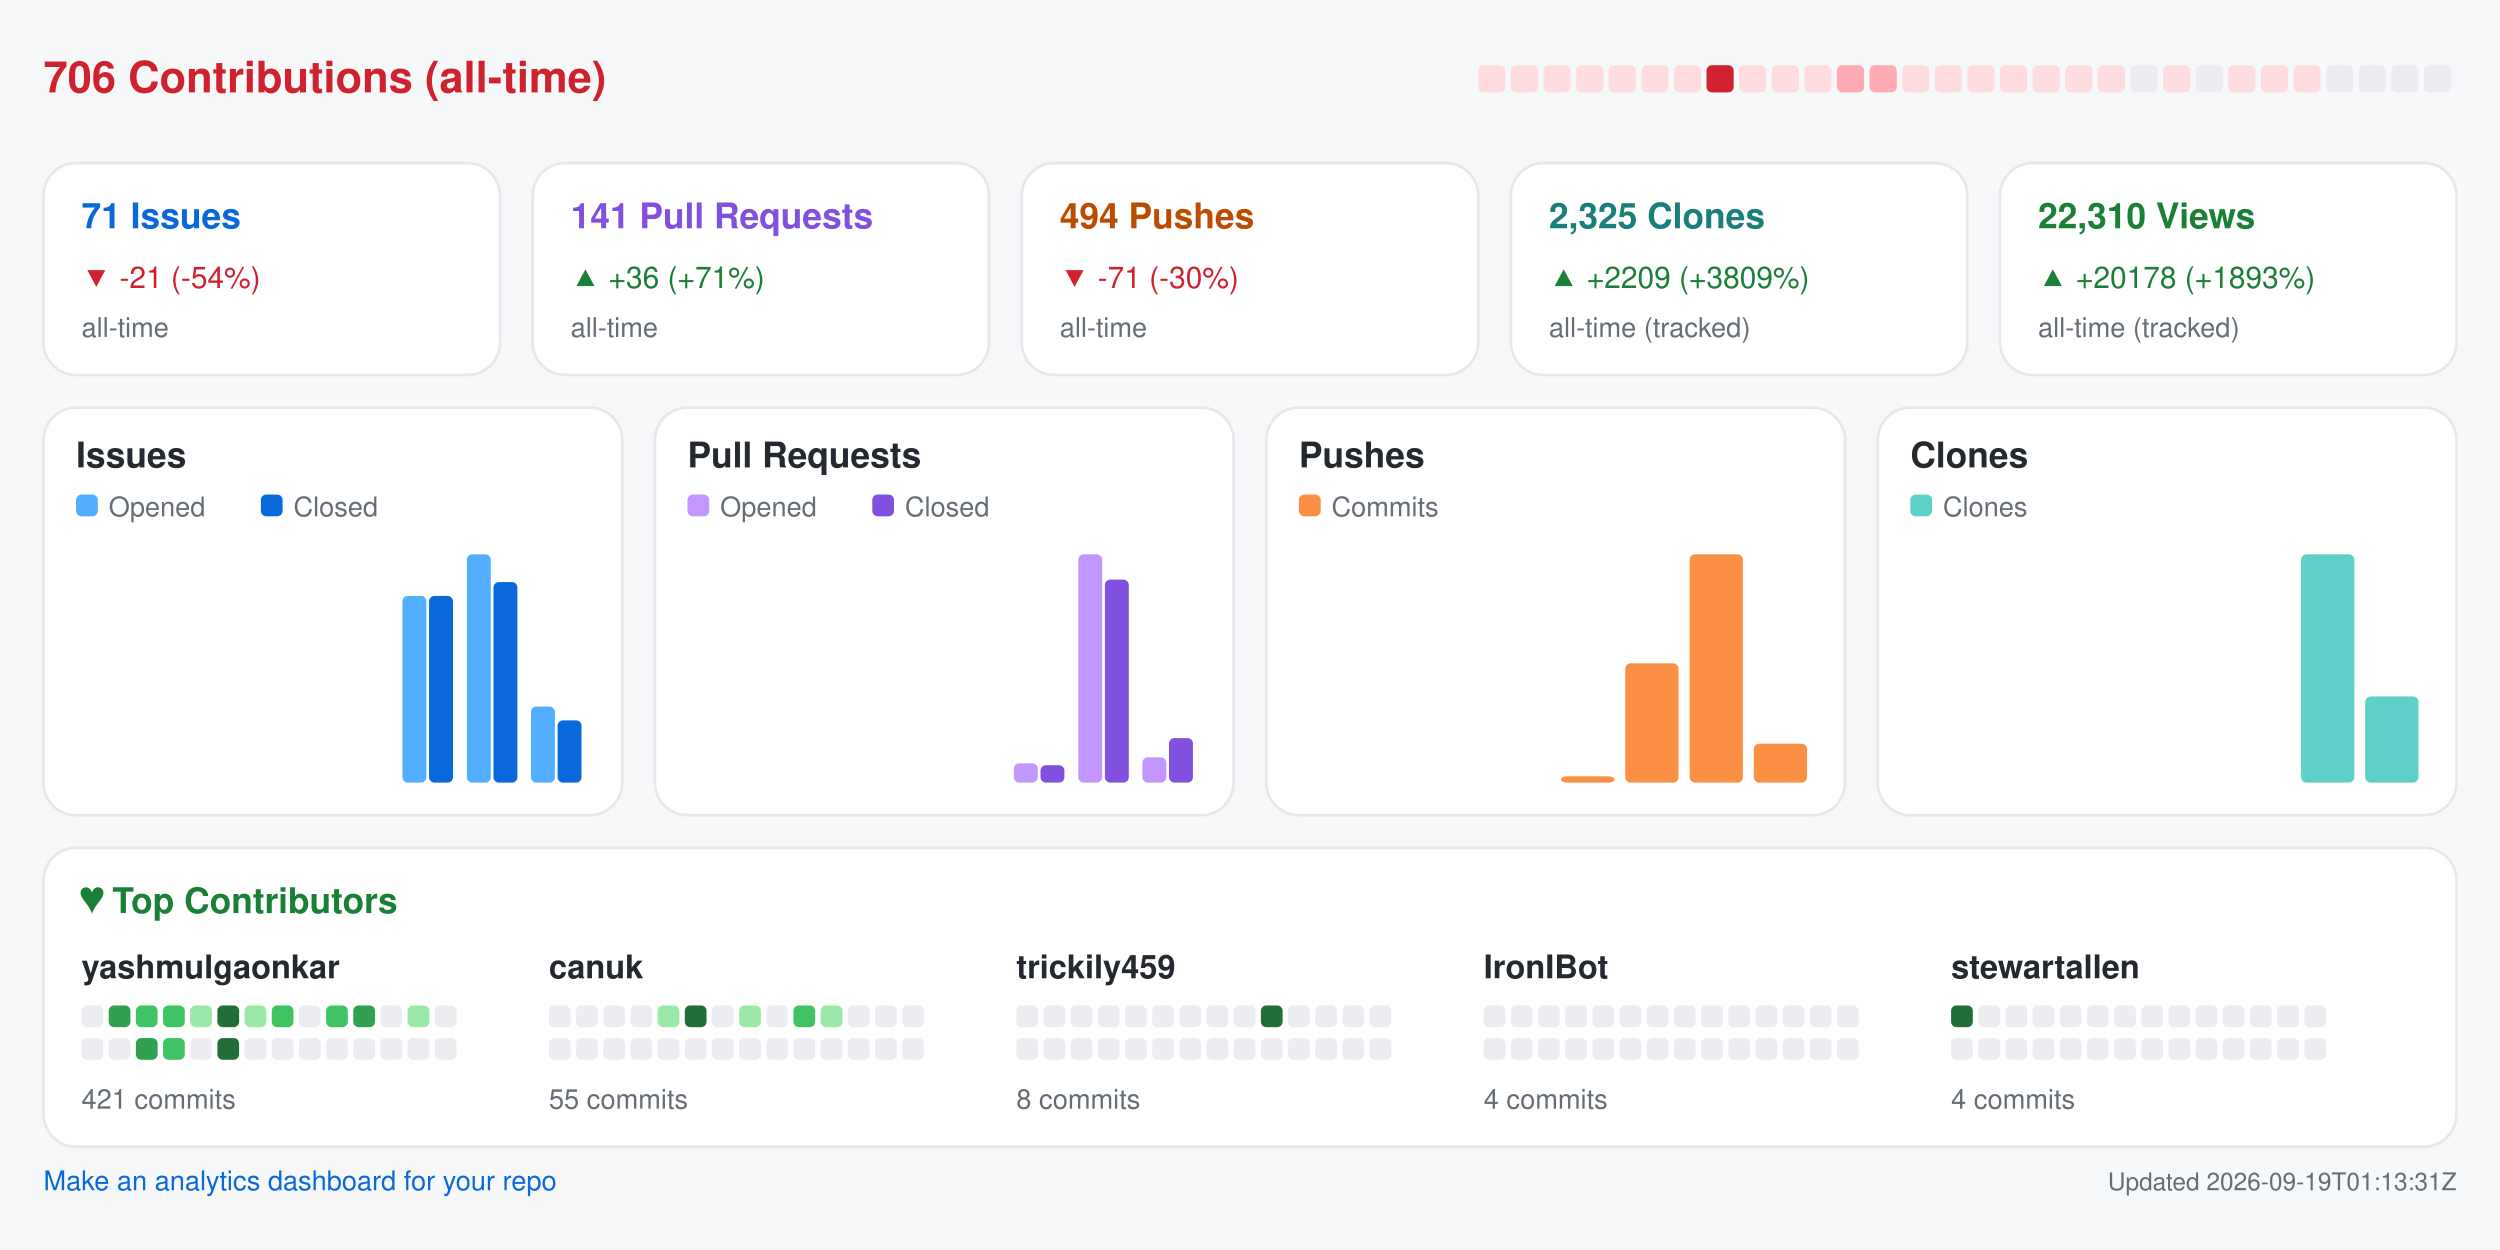
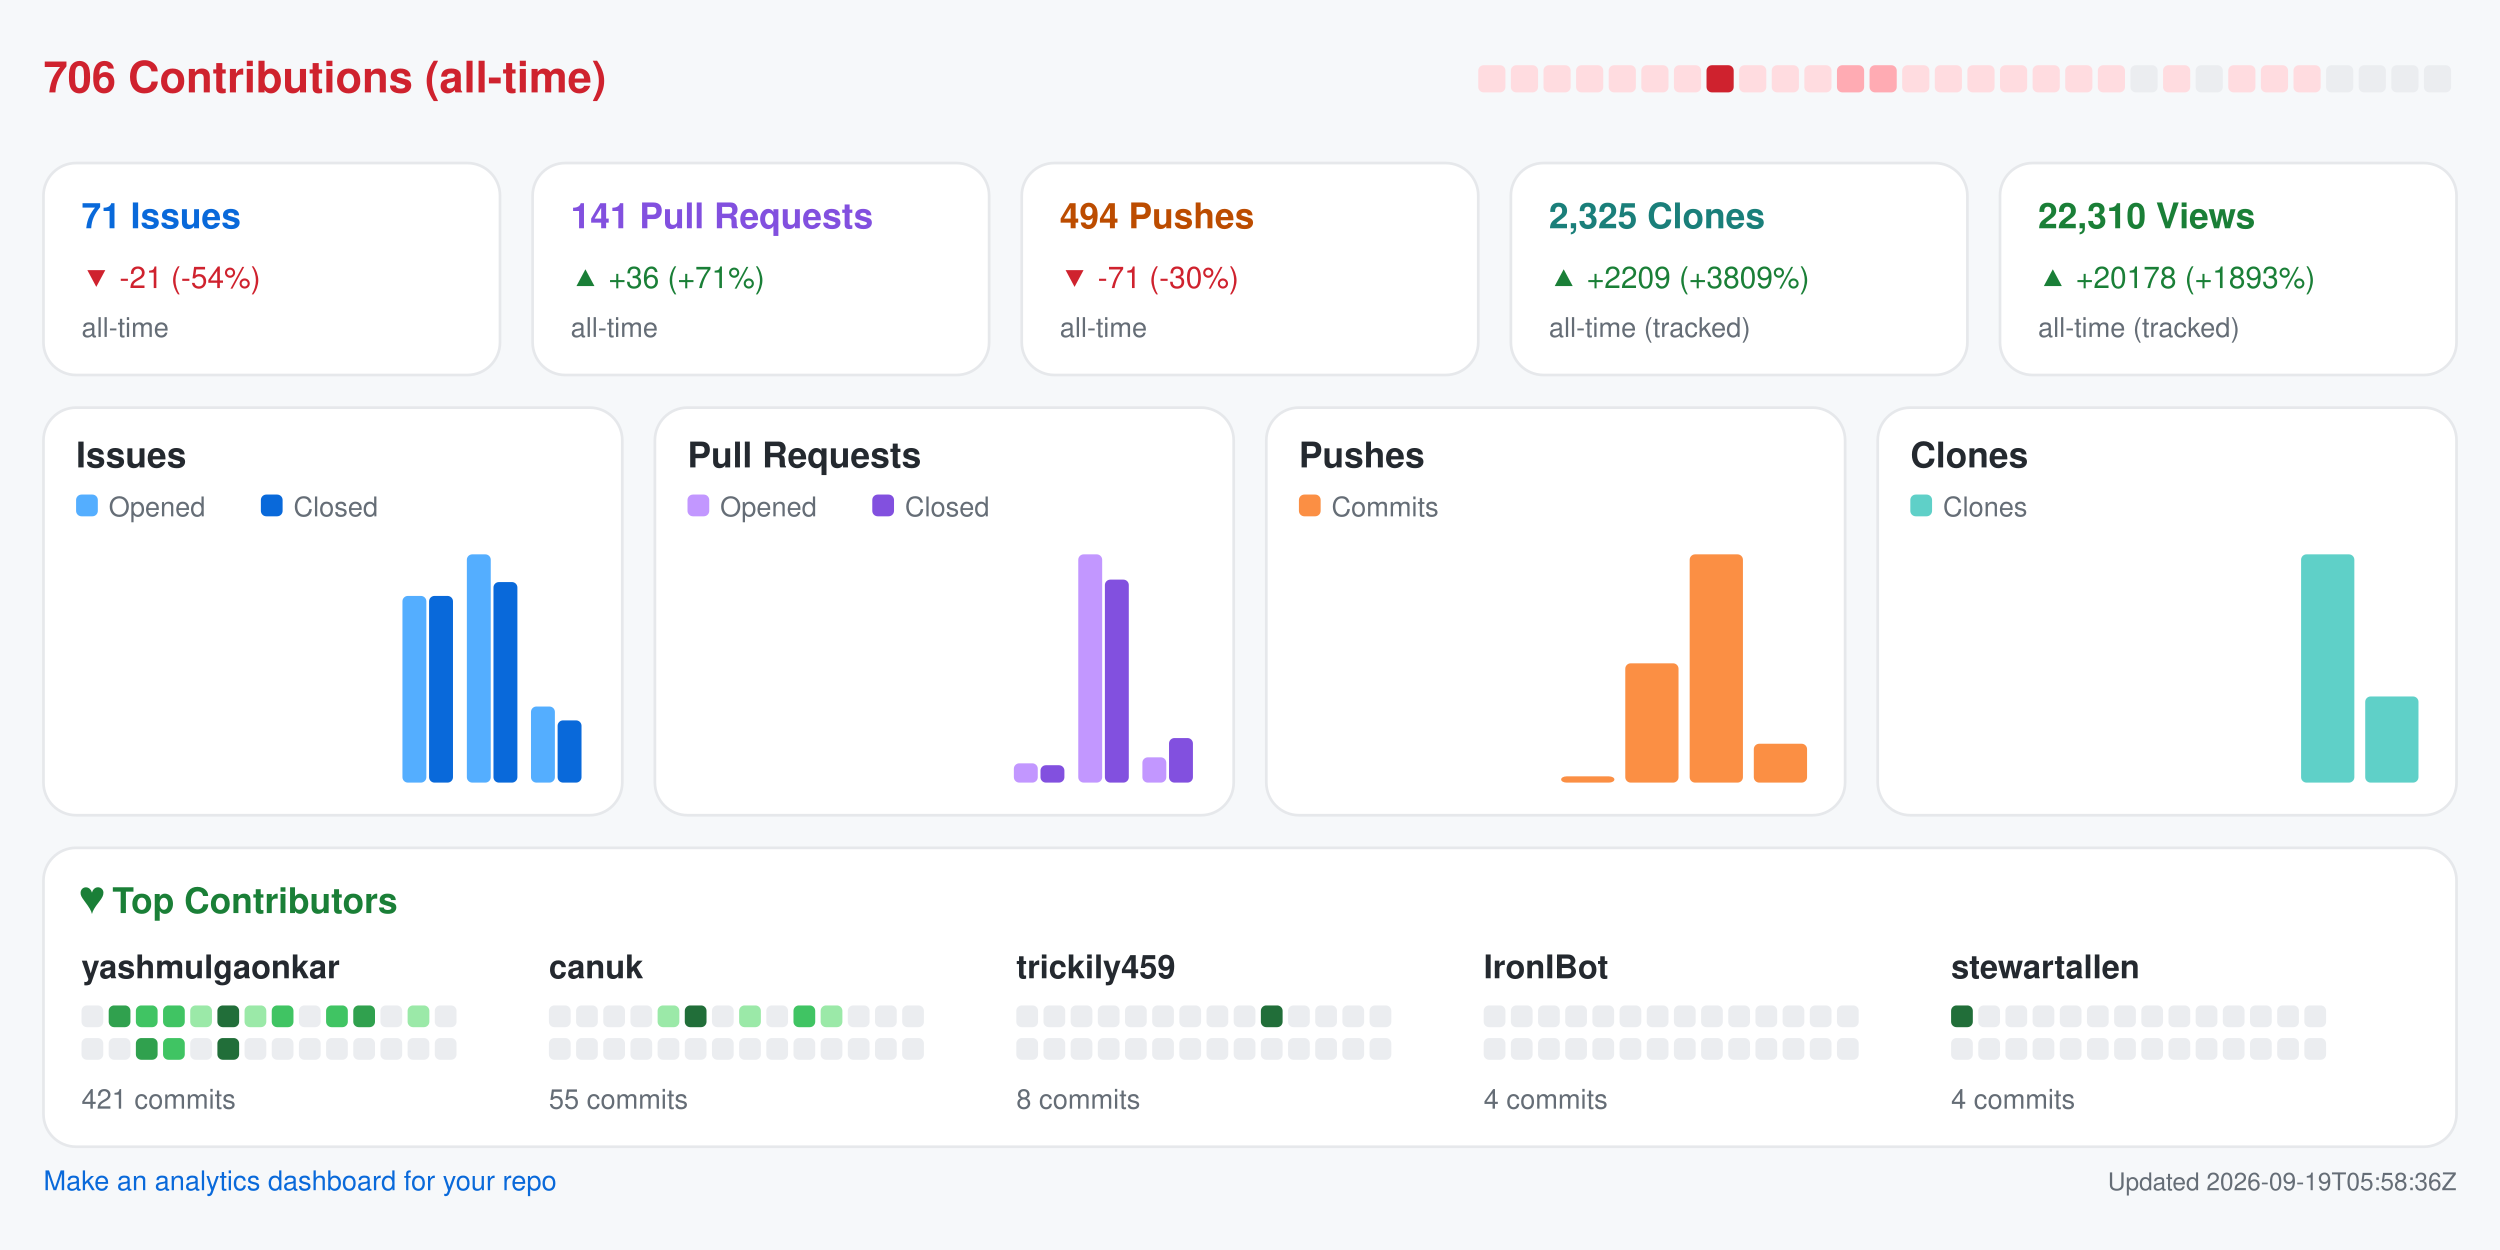
<svg xmlns="http://www.w3.org/2000/svg" width="920" height="460" viewBox="0 0 920 460" role="img" aria-label="Repository analytics for yashmulgaonkar/FlightScnr_Pi">
  <rect x="0.0" y="0.0" width="920.0" height="460.0" rx="0" fill="#f6f8fa" />
  <text x="16.0" y="34.0" fill="#cf222e" font-size="16" font-family="-apple-system,BlinkMacSystemFont,Segoe UI,Helvetica,Arial,sans-serif" font-weight="600" text-anchor="start">706 Contributions (all-time)</text>
  <rect x="544.0" y="24.0" width="10.0" height="10.0" rx="2" fill="#ffdce0" />
  <rect x="556.0" y="24.0" width="10.0" height="10.0" rx="2" fill="#ffdce0" />
  <rect x="568.0" y="24.0" width="10.0" height="10.0" rx="2" fill="#ffdce0" />
  <rect x="580.0" y="24.0" width="10.0" height="10.0" rx="2" fill="#ffdce0" />
  <rect x="592.0" y="24.0" width="10.0" height="10.0" rx="2" fill="#ffdce0" />
  <rect x="604.0" y="24.0" width="10.0" height="10.0" rx="2" fill="#ffdce0" />
  <rect x="616.0" y="24.0" width="10.0" height="10.0" rx="2" fill="#ffdce0" />
  <rect x="628.0" y="24.0" width="10.0" height="10.0" rx="2" fill="#cf222e" />
  <rect x="640.0" y="24.0" width="10.0" height="10.0" rx="2" fill="#ffdce0" />
  <rect x="652.0" y="24.0" width="10.0" height="10.0" rx="2" fill="#ffdce0" />
  <rect x="664.0" y="24.0" width="10.0" height="10.0" rx="2" fill="#ffdce0" />
  <rect x="676.0" y="24.0" width="10.0" height="10.0" rx="2" fill="#ffabb3" />
  <rect x="688.0" y="24.0" width="10.0" height="10.0" rx="2" fill="#ffabb3" />
  <rect x="700.0" y="24.0" width="10.0" height="10.0" rx="2" fill="#ffdce0" />
  <rect x="712.0" y="24.0" width="10.0" height="10.0" rx="2" fill="#ffdce0" />
  <rect x="724.0" y="24.0" width="10.0" height="10.0" rx="2" fill="#ffdce0" />
  <rect x="736.0" y="24.0" width="10.0" height="10.0" rx="2" fill="#ffdce0" />
  <rect x="748.0" y="24.0" width="10.0" height="10.0" rx="2" fill="#ffdce0" />
  <rect x="760.0" y="24.0" width="10.0" height="10.0" rx="2" fill="#ffdce0" />
  <rect x="772.0" y="24.0" width="10.0" height="10.0" rx="2" fill="#ffdce0" />
  <rect x="784.0" y="24.0" width="10.0" height="10.0" rx="2" fill="#ebedf0" />
  <rect x="796.0" y="24.0" width="10.0" height="10.0" rx="2" fill="#ffdce0" />
  <rect x="808.0" y="24.0" width="10.0" height="10.0" rx="2" fill="#ebedf0" />
  <rect x="820.0" y="24.0" width="10.0" height="10.0" rx="2" fill="#ffdce0" />
  <rect x="832.0" y="24.0" width="10.0" height="10.0" rx="2" fill="#ffdce0" />
  <rect x="844.0" y="24.0" width="10.0" height="10.0" rx="2" fill="#ffdce0" />
  <rect x="856.0" y="24.0" width="10.0" height="10.0" rx="2" fill="#ebedf0" />
  <rect x="868.0" y="24.0" width="10.0" height="10.0" rx="2" fill="#ebedf0" />
  <rect x="880.0" y="24.0" width="10.0" height="10.0" rx="2" fill="#ebedf0" />
  <rect x="892.0" y="24.0" width="10.0" height="10.0" rx="2" fill="#ebedf0" />
  <rect x="16.0" y="60.0" width="168.0" height="78.0" rx="12" fill="#ffffff" stroke="#e6e8eb" />
  <text x="30.0" y="84.0" fill="#0969da" font-size="13" font-family="-apple-system,BlinkMacSystemFont,Segoe UI,Helvetica,Arial,sans-serif" font-weight="600" text-anchor="start">71 Issues</text>
  <text x="30.0" y="106.0" fill="#cf222e" font-size="11" font-family="-apple-system,BlinkMacSystemFont,Segoe UI,Helvetica,Arial,sans-serif" font-weight="400" text-anchor="start">▼ -21 (-54%)</text>
  <text x="30.0" y="124.0" fill="#656d76" font-size="10" font-family="-apple-system,BlinkMacSystemFont,Segoe UI,Helvetica,Arial,sans-serif" font-weight="400" text-anchor="start">all-time</text>
  <rect x="196.0" y="60.0" width="168.0" height="78.0" rx="12" fill="#ffffff" stroke="#e6e8eb" />
  <text x="210.0" y="84.0" fill="#8250df" font-size="13" font-family="-apple-system,BlinkMacSystemFont,Segoe UI,Helvetica,Arial,sans-serif" font-weight="600" text-anchor="start">141 Pull Requests</text>
  <text x="210.0" y="106.0" fill="#1a7f37" font-size="11" font-family="-apple-system,BlinkMacSystemFont,Segoe UI,Helvetica,Arial,sans-serif" font-weight="400" text-anchor="start">▲ +36 (+71%)</text>
  <text x="210.0" y="124.0" fill="#656d76" font-size="10" font-family="-apple-system,BlinkMacSystemFont,Segoe UI,Helvetica,Arial,sans-serif" font-weight="400" text-anchor="start">all-time</text>
  <rect x="376.0" y="60.0" width="168.0" height="78.0" rx="12" fill="#ffffff" stroke="#e6e8eb" />
  <text x="390.0" y="84.0" fill="#bc4c00" font-size="13" font-family="-apple-system,BlinkMacSystemFont,Segoe UI,Helvetica,Arial,sans-serif" font-weight="600" text-anchor="start">494 Pushes</text>
  <text x="390.0" y="106.0" fill="#cf222e" font-size="11" font-family="-apple-system,BlinkMacSystemFont,Segoe UI,Helvetica,Arial,sans-serif" font-weight="400" text-anchor="start">▼ -71 (-30%)</text>
  <text x="390.0" y="124.0" fill="#656d76" font-size="10" font-family="-apple-system,BlinkMacSystemFont,Segoe UI,Helvetica,Arial,sans-serif" font-weight="400" text-anchor="start">all-time</text>
  <rect x="556.0" y="60.0" width="168.0" height="78.0" rx="12" fill="#ffffff" stroke="#e6e8eb" />
  <text x="570.0" y="84.0" fill="#1a7f7a" font-size="13" font-family="-apple-system,BlinkMacSystemFont,Segoe UI,Helvetica,Arial,sans-serif" font-weight="600" text-anchor="start">2,325 Clones</text>
  <text x="570.0" y="106.0" fill="#1a7f37" font-size="11" font-family="-apple-system,BlinkMacSystemFont,Segoe UI,Helvetica,Arial,sans-serif" font-weight="400" text-anchor="start">▲ +2209 (+3809%)</text>
  <text x="570.0" y="124.0" fill="#656d76" font-size="10" font-family="-apple-system,BlinkMacSystemFont,Segoe UI,Helvetica,Arial,sans-serif" font-weight="400" text-anchor="start">all-time (tracked)</text>
  <rect x="736.0" y="60.0" width="168.0" height="78.0" rx="12" fill="#ffffff" stroke="#e6e8eb" />
  <text x="750.0" y="84.0" fill="#1a7f37" font-size="13" font-family="-apple-system,BlinkMacSystemFont,Segoe UI,Helvetica,Arial,sans-serif" font-weight="600" text-anchor="start">22,310 Views</text>
  <text x="750.0" y="106.0" fill="#1a7f37" font-size="11" font-family="-apple-system,BlinkMacSystemFont,Segoe UI,Helvetica,Arial,sans-serif" font-weight="400" text-anchor="start">▲ +20178 (+1893%)</text>
  <text x="750.0" y="124.0" fill="#656d76" font-size="10" font-family="-apple-system,BlinkMacSystemFont,Segoe UI,Helvetica,Arial,sans-serif" font-weight="400" text-anchor="start">all-time (tracked)</text>
  <rect x="16.0" y="150.0" width="213.0" height="150.0" rx="12" fill="#ffffff" stroke="#e6e8eb" />
  <text x="28.0" y="172.0" fill="#24292f" font-size="13" font-family="-apple-system,BlinkMacSystemFont,Segoe UI,Helvetica,Arial,sans-serif" font-weight="600" text-anchor="start">Issues</text>
  <rect x="28.0" y="182.0" width="8.0" height="8.0" rx="2" fill="#54aeff" />
  <text x="40.0" y="190.0" fill="#656d76" font-size="10" font-family="-apple-system,BlinkMacSystemFont,Segoe UI,Helvetica,Arial,sans-serif" font-weight="400" text-anchor="start">Opened</text>
  <rect x="96.0" y="182.0" width="8.0" height="8.0" rx="2" fill="#0969da" />
  <text x="108.0" y="190.0" fill="#656d76" font-size="10" font-family="-apple-system,BlinkMacSystemFont,Segoe UI,Helvetica,Arial,sans-serif" font-weight="400" text-anchor="start">Closed</text>
  <rect x="30.0" y="288.0" width="8.8" height="0.0" rx="2" fill="#54aeff" />
  <rect x="39.8" y="288.0" width="8.8" height="0.0" rx="2" fill="#0969da" />
  <rect x="53.6" y="288.0" width="8.8" height="0.0" rx="2" fill="#54aeff" />
  <rect x="63.4" y="288.0" width="8.8" height="0.0" rx="2" fill="#0969da" />
  <rect x="77.2" y="288.0" width="8.8" height="0.0" rx="2" fill="#54aeff" />
  <rect x="87.1" y="288.0" width="8.8" height="0.0" rx="2" fill="#0969da" />
  <rect x="100.9" y="288.0" width="8.8" height="0.0" rx="2" fill="#54aeff" />
  <rect x="110.7" y="288.0" width="8.8" height="0.0" rx="2" fill="#0969da" />
  <rect x="124.5" y="288.0" width="8.8" height="0.0" rx="2" fill="#54aeff" />
  <rect x="134.3" y="288.0" width="8.8" height="0.0" rx="2" fill="#0969da" />
  <rect x="148.1" y="219.3" width="8.8" height="68.7" rx="2" fill="#54aeff" />
  <rect x="157.9" y="219.3" width="8.8" height="68.7" rx="2" fill="#0969da" />
  <rect x="171.8" y="204.0" width="8.8" height="84.0" rx="2" fill="#54aeff" />
  <rect x="181.6" y="214.2" width="8.8" height="73.8" rx="2" fill="#0969da" />
  <rect x="195.4" y="260.0" width="8.8" height="28.0" rx="2" fill="#54aeff" />
  <rect x="205.2" y="265.1" width="8.8" height="22.9" rx="2" fill="#0969da" />
  <rect x="241.0" y="150.0" width="213.0" height="150.0" rx="12" fill="#ffffff" stroke="#e6e8eb" />
  <text x="253.0" y="172.0" fill="#24292f" font-size="13" font-family="-apple-system,BlinkMacSystemFont,Segoe UI,Helvetica,Arial,sans-serif" font-weight="600" text-anchor="start">Pull Requests</text>
  <rect x="253.0" y="182.0" width="8.0" height="8.0" rx="2" fill="#c297ff" />
  <text x="265.0" y="190.0" fill="#656d76" font-size="10" font-family="-apple-system,BlinkMacSystemFont,Segoe UI,Helvetica,Arial,sans-serif" font-weight="400" text-anchor="start">Opened</text>
  <rect x="321.0" y="182.0" width="8.0" height="8.0" rx="2" fill="#8250df" />
  <text x="333.0" y="190.0" fill="#656d76" font-size="10" font-family="-apple-system,BlinkMacSystemFont,Segoe UI,Helvetica,Arial,sans-serif" font-weight="400" text-anchor="start">Closed</text>
  <rect x="255.0" y="288.0" width="8.8" height="0.0" rx="2" fill="#c297ff" />
  <rect x="264.8" y="288.0" width="8.8" height="0.0" rx="2" fill="#8250df" />
  <rect x="278.6" y="288.0" width="8.8" height="0.0" rx="2" fill="#c297ff" />
  <rect x="288.4" y="288.0" width="8.8" height="0.0" rx="2" fill="#8250df" />
  <rect x="302.2" y="288.0" width="8.8" height="0.0" rx="2" fill="#c297ff" />
  <rect x="312.1" y="288.0" width="8.8" height="0.0" rx="2" fill="#8250df" />
  <rect x="325.9" y="288.0" width="8.8" height="0.0" rx="2" fill="#c297ff" />
  <rect x="335.7" y="288.0" width="8.8" height="0.0" rx="2" fill="#8250df" />
  <rect x="349.5" y="288.0" width="8.8" height="0.0" rx="2" fill="#c297ff" />
  <rect x="359.3" y="288.0" width="8.8" height="0.0" rx="2" fill="#8250df" />
  <rect x="373.1" y="280.9" width="8.8" height="7.1" rx="2" fill="#c297ff" />
  <rect x="382.9" y="281.6" width="8.8" height="6.4" rx="2" fill="#8250df" />
  <rect x="396.8" y="204.0" width="8.8" height="84.0" rx="2" fill="#c297ff" />
  <rect x="406.6" y="213.3" width="8.8" height="74.7" rx="2" fill="#8250df" />
  <rect x="420.4" y="278.7" width="8.8" height="9.3" rx="2" fill="#c297ff" />
  <rect x="430.2" y="271.6" width="8.8" height="16.4" rx="2" fill="#8250df" />
  <rect x="466.0" y="150.0" width="213.0" height="150.0" rx="12" fill="#ffffff" stroke="#e6e8eb" />
  <text x="478.0" y="172.0" fill="#24292f" font-size="13" font-family="-apple-system,BlinkMacSystemFont,Segoe UI,Helvetica,Arial,sans-serif" font-weight="600" text-anchor="start">Pushes</text>
  <rect x="478.0" y="182.0" width="8.0" height="8.0" rx="2" fill="#fb8f44" />
  <text x="490.0" y="190.0" fill="#656d76" font-size="10" font-family="-apple-system,BlinkMacSystemFont,Segoe UI,Helvetica,Arial,sans-serif" font-weight="400" text-anchor="start">Commits</text>
  <rect x="480.0" y="288.0" width="19.6" height="0.0" rx="2" fill="#fb8f44" />
  <rect x="503.6" y="288.0" width="19.6" height="0.0" rx="2" fill="#fb8f44" />
  <rect x="527.2" y="288.0" width="19.6" height="0.0" rx="2" fill="#fb8f44" />
  <rect x="550.9" y="288.0" width="19.6" height="0.0" rx="2" fill="#fb8f44" />
  <rect x="574.5" y="285.7" width="19.6" height="2.3" rx="2" fill="#fb8f44" />
  <rect x="598.1" y="244.1" width="19.6" height="43.9" rx="2" fill="#fb8f44" />
  <rect x="621.8" y="204.0" width="19.6" height="84.0" rx="2" fill="#fb8f44" />
  <rect x="645.4" y="273.7" width="19.6" height="14.3" rx="2" fill="#fb8f44" />
  <rect x="691.0" y="150.0" width="213.0" height="150.0" rx="12" fill="#ffffff" stroke="#e6e8eb" />
  <text x="703.0" y="172.0" fill="#24292f" font-size="13" font-family="-apple-system,BlinkMacSystemFont,Segoe UI,Helvetica,Arial,sans-serif" font-weight="600" text-anchor="start">Clones</text>
  <rect x="703.0" y="182.0" width="8.0" height="8.0" rx="2" fill="#5fd0c8" />
  <text x="715.0" y="190.0" fill="#656d76" font-size="10" font-family="-apple-system,BlinkMacSystemFont,Segoe UI,Helvetica,Arial,sans-serif" font-weight="400" text-anchor="start">Clones</text>
  <rect x="705.0" y="288.0" width="19.6" height="0.0" rx="2" fill="#5fd0c8" />
  <rect x="728.6" y="288.0" width="19.6" height="0.0" rx="2" fill="#5fd0c8" />
  <rect x="752.2" y="288.0" width="19.6" height="0.0" rx="2" fill="#5fd0c8" />
  <rect x="775.9" y="288.0" width="19.6" height="0.0" rx="2" fill="#5fd0c8" />
  <rect x="799.5" y="288.0" width="19.6" height="0.0" rx="2" fill="#5fd0c8" />
  <rect x="823.1" y="288.0" width="19.6" height="0.0" rx="2" fill="#5fd0c8" />
  <rect x="846.8" y="204.0" width="19.6" height="84.0" rx="2" fill="#5fd0c8" />
  <rect x="870.4" y="256.3" width="19.6" height="31.7" rx="2" fill="#5fd0c8" />
  <rect x="16.0" y="312.0" width="888.0" height="110.0" rx="12" fill="#ffffff" stroke="#e6e8eb" />
  <text x="30.0" y="336.0" fill="#1a7f37" font-size="13" font-family="-apple-system,BlinkMacSystemFont,Segoe UI,Helvetica,Arial,sans-serif" font-weight="600" text-anchor="start">♥  Top Contributors</text>
  <text x="30.0" y="360.0" fill="#24292f" font-size="12" font-family="-apple-system,BlinkMacSystemFont,Segoe UI,Helvetica,Arial,sans-serif" font-weight="600" text-anchor="start">yashmulgaonkar</text>
  <rect x="30.0" y="370.0" width="8.0" height="8.0" rx="2" fill="#ebedf0" />
  <rect x="40.0" y="370.0" width="8.0" height="8.0" rx="2" fill="#30a14e" />
  <rect x="50.0" y="370.0" width="8.0" height="8.0" rx="2" fill="#40c463" />
  <rect x="60.0" y="370.0" width="8.0" height="8.0" rx="2" fill="#40c463" />
  <rect x="70.0" y="370.0" width="8.0" height="8.0" rx="2" fill="#9be9a8" />
  <rect x="80.0" y="370.0" width="8.0" height="8.0" rx="2" fill="#216e39" />
  <rect x="90.0" y="370.0" width="8.0" height="8.0" rx="2" fill="#9be9a8" />
  <rect x="100.0" y="370.0" width="8.0" height="8.0" rx="2" fill="#40c463" />
  <rect x="110.0" y="370.0" width="8.0" height="8.0" rx="2" fill="#ebedf0" />
  <rect x="120.0" y="370.0" width="8.0" height="8.0" rx="2" fill="#40c463" />
  <rect x="130.0" y="370.0" width="8.0" height="8.0" rx="2" fill="#30a14e" />
  <rect x="140.0" y="370.0" width="8.0" height="8.0" rx="2" fill="#ebedf0" />
  <rect x="150.0" y="370.0" width="8.0" height="8.0" rx="2" fill="#9be9a8" />
  <rect x="160.0" y="370.0" width="8.0" height="8.0" rx="2" fill="#ebedf0" />
  <rect x="30.0" y="382.0" width="8.0" height="8.0" rx="2" fill="#ebedf0" />
  <rect x="40.0" y="382.0" width="8.0" height="8.0" rx="2" fill="#ebedf0" />
  <rect x="50.0" y="382.0" width="8.0" height="8.0" rx="2" fill="#30a14e" />
  <rect x="60.0" y="382.0" width="8.0" height="8.0" rx="2" fill="#40c463" />
  <rect x="70.0" y="382.0" width="8.0" height="8.0" rx="2" fill="#ebedf0" />
  <rect x="80.0" y="382.0" width="8.0" height="8.0" rx="2" fill="#216e39" />
  <rect x="90.0" y="382.0" width="8.0" height="8.0" rx="2" fill="#ebedf0" />
  <rect x="100.0" y="382.0" width="8.0" height="8.0" rx="2" fill="#ebedf0" />
  <rect x="110.0" y="382.0" width="8.0" height="8.0" rx="2" fill="#ebedf0" />
  <rect x="120.0" y="382.0" width="8.0" height="8.0" rx="2" fill="#ebedf0" />
  <rect x="130.0" y="382.0" width="8.0" height="8.0" rx="2" fill="#ebedf0" />
  <rect x="140.0" y="382.0" width="8.0" height="8.0" rx="2" fill="#ebedf0" />
  <rect x="150.0" y="382.0" width="8.0" height="8.0" rx="2" fill="#ebedf0" />
  <rect x="160.0" y="382.0" width="8.0" height="8.0" rx="2" fill="#ebedf0" />
  <text x="30.0" y="408.0" fill="#656d76" font-size="10" font-family="-apple-system,BlinkMacSystemFont,Segoe UI,Helvetica,Arial,sans-serif" font-weight="400" text-anchor="start">421 commits</text>
  <text x="202.0" y="360.0" fill="#24292f" font-size="12" font-family="-apple-system,BlinkMacSystemFont,Segoe UI,Helvetica,Arial,sans-serif" font-weight="600" text-anchor="start">canuk</text>
  <rect x="202.0" y="370.0" width="8.0" height="8.0" rx="2" fill="#ebedf0" />
  <rect x="212.0" y="370.0" width="8.0" height="8.0" rx="2" fill="#ebedf0" />
  <rect x="222.0" y="370.0" width="8.0" height="8.0" rx="2" fill="#ebedf0" />
  <rect x="232.0" y="370.0" width="8.0" height="8.0" rx="2" fill="#ebedf0" />
  <rect x="242.0" y="370.0" width="8.0" height="8.0" rx="2" fill="#9be9a8" />
  <rect x="252.0" y="370.0" width="8.0" height="8.0" rx="2" fill="#216e39" />
  <rect x="262.0" y="370.0" width="8.0" height="8.0" rx="2" fill="#ebedf0" />
  <rect x="272.0" y="370.0" width="8.0" height="8.0" rx="2" fill="#9be9a8" />
  <rect x="282.0" y="370.0" width="8.0" height="8.0" rx="2" fill="#ebedf0" />
  <rect x="292.0" y="370.0" width="8.0" height="8.0" rx="2" fill="#40c463" />
  <rect x="302.0" y="370.0" width="8.0" height="8.0" rx="2" fill="#9be9a8" />
  <rect x="312.0" y="370.0" width="8.0" height="8.0" rx="2" fill="#ebedf0" />
  <rect x="322.0" y="370.0" width="8.0" height="8.0" rx="2" fill="#ebedf0" />
  <rect x="332.0" y="370.0" width="8.0" height="8.0" rx="2" fill="#ebedf0" />
  <rect x="202.0" y="382.0" width="8.0" height="8.0" rx="2" fill="#ebedf0" />
  <rect x="212.0" y="382.0" width="8.0" height="8.0" rx="2" fill="#ebedf0" />
  <rect x="222.0" y="382.0" width="8.0" height="8.0" rx="2" fill="#ebedf0" />
  <rect x="232.0" y="382.0" width="8.0" height="8.0" rx="2" fill="#ebedf0" />
  <rect x="242.0" y="382.0" width="8.0" height="8.0" rx="2" fill="#ebedf0" />
  <rect x="252.0" y="382.0" width="8.0" height="8.0" rx="2" fill="#ebedf0" />
  <rect x="262.0" y="382.0" width="8.0" height="8.0" rx="2" fill="#ebedf0" />
  <rect x="272.0" y="382.0" width="8.0" height="8.0" rx="2" fill="#ebedf0" />
  <rect x="282.0" y="382.0" width="8.0" height="8.0" rx="2" fill="#ebedf0" />
  <rect x="292.0" y="382.0" width="8.0" height="8.0" rx="2" fill="#ebedf0" />
  <rect x="302.0" y="382.0" width="8.0" height="8.0" rx="2" fill="#ebedf0" />
  <rect x="312.0" y="382.0" width="8.0" height="8.0" rx="2" fill="#ebedf0" />
  <rect x="322.0" y="382.0" width="8.0" height="8.0" rx="2" fill="#ebedf0" />
  <rect x="332.0" y="382.0" width="8.0" height="8.0" rx="2" fill="#ebedf0" />
  <text x="202.0" y="408.0" fill="#656d76" font-size="10" font-family="-apple-system,BlinkMacSystemFont,Segoe UI,Helvetica,Arial,sans-serif" font-weight="400" text-anchor="start">55 commits</text>
  <text x="374.0" y="360.0" fill="#24292f" font-size="12" font-family="-apple-system,BlinkMacSystemFont,Segoe UI,Helvetica,Arial,sans-serif" font-weight="600" text-anchor="start">trickily459</text>
  <rect x="374.0" y="370.0" width="8.0" height="8.0" rx="2" fill="#ebedf0" />
  <rect x="384.0" y="370.0" width="8.0" height="8.0" rx="2" fill="#ebedf0" />
  <rect x="394.0" y="370.0" width="8.0" height="8.0" rx="2" fill="#ebedf0" />
  <rect x="404.0" y="370.0" width="8.0" height="8.0" rx="2" fill="#ebedf0" />
  <rect x="414.0" y="370.0" width="8.0" height="8.0" rx="2" fill="#ebedf0" />
  <rect x="424.0" y="370.0" width="8.0" height="8.0" rx="2" fill="#ebedf0" />
  <rect x="434.0" y="370.0" width="8.0" height="8.0" rx="2" fill="#ebedf0" />
  <rect x="444.0" y="370.0" width="8.0" height="8.0" rx="2" fill="#ebedf0" />
  <rect x="454.0" y="370.0" width="8.0" height="8.0" rx="2" fill="#ebedf0" />
  <rect x="464.0" y="370.0" width="8.0" height="8.0" rx="2" fill="#216e39" />
  <rect x="474.0" y="370.0" width="8.0" height="8.0" rx="2" fill="#ebedf0" />
  <rect x="484.0" y="370.0" width="8.0" height="8.0" rx="2" fill="#ebedf0" />
  <rect x="494.0" y="370.0" width="8.0" height="8.0" rx="2" fill="#ebedf0" />
  <rect x="504.0" y="370.0" width="8.0" height="8.0" rx="2" fill="#ebedf0" />
  <rect x="374.0" y="382.0" width="8.0" height="8.0" rx="2" fill="#ebedf0" />
  <rect x="384.0" y="382.0" width="8.0" height="8.0" rx="2" fill="#ebedf0" />
  <rect x="394.0" y="382.0" width="8.0" height="8.0" rx="2" fill="#ebedf0" />
  <rect x="404.0" y="382.0" width="8.0" height="8.0" rx="2" fill="#ebedf0" />
  <rect x="414.0" y="382.0" width="8.0" height="8.0" rx="2" fill="#ebedf0" />
  <rect x="424.0" y="382.0" width="8.0" height="8.0" rx="2" fill="#ebedf0" />
  <rect x="434.0" y="382.0" width="8.0" height="8.0" rx="2" fill="#ebedf0" />
  <rect x="444.0" y="382.0" width="8.0" height="8.0" rx="2" fill="#ebedf0" />
  <rect x="454.0" y="382.0" width="8.0" height="8.0" rx="2" fill="#ebedf0" />
  <rect x="464.0" y="382.0" width="8.0" height="8.0" rx="2" fill="#ebedf0" />
  <rect x="474.0" y="382.0" width="8.0" height="8.0" rx="2" fill="#ebedf0" />
  <rect x="484.0" y="382.0" width="8.0" height="8.0" rx="2" fill="#ebedf0" />
  <rect x="494.0" y="382.0" width="8.0" height="8.0" rx="2" fill="#ebedf0" />
  <rect x="504.0" y="382.0" width="8.0" height="8.0" rx="2" fill="#ebedf0" />
  <text x="374.0" y="408.0" fill="#656d76" font-size="10" font-family="-apple-system,BlinkMacSystemFont,Segoe UI,Helvetica,Arial,sans-serif" font-weight="400" text-anchor="start">8 commits</text>
  <text x="546.0" y="360.0" fill="#24292f" font-size="12" font-family="-apple-system,BlinkMacSystemFont,Segoe UI,Helvetica,Arial,sans-serif" font-weight="600" text-anchor="start">IronIBot</text>
  <rect x="546.0" y="370.0" width="8.0" height="8.0" rx="2" fill="#ebedf0" />
  <rect x="556.0" y="370.0" width="8.0" height="8.0" rx="2" fill="#ebedf0" />
  <rect x="566.0" y="370.0" width="8.0" height="8.0" rx="2" fill="#ebedf0" />
  <rect x="576.0" y="370.0" width="8.0" height="8.0" rx="2" fill="#ebedf0" />
  <rect x="586.0" y="370.0" width="8.0" height="8.0" rx="2" fill="#ebedf0" />
  <rect x="596.0" y="370.0" width="8.0" height="8.0" rx="2" fill="#ebedf0" />
  <rect x="606.0" y="370.0" width="8.0" height="8.0" rx="2" fill="#ebedf0" />
  <rect x="616.0" y="370.0" width="8.0" height="8.0" rx="2" fill="#ebedf0" />
  <rect x="626.0" y="370.0" width="8.0" height="8.0" rx="2" fill="#ebedf0" />
  <rect x="636.0" y="370.0" width="8.0" height="8.0" rx="2" fill="#ebedf0" />
  <rect x="646.0" y="370.0" width="8.0" height="8.0" rx="2" fill="#ebedf0" />
  <rect x="656.0" y="370.0" width="8.0" height="8.0" rx="2" fill="#ebedf0" />
  <rect x="666.0" y="370.0" width="8.0" height="8.0" rx="2" fill="#ebedf0" />
  <rect x="676.0" y="370.0" width="8.0" height="8.0" rx="2" fill="#ebedf0" />
  <rect x="546.0" y="382.0" width="8.0" height="8.0" rx="2" fill="#ebedf0" />
  <rect x="556.0" y="382.0" width="8.0" height="8.0" rx="2" fill="#ebedf0" />
  <rect x="566.0" y="382.0" width="8.0" height="8.0" rx="2" fill="#ebedf0" />
  <rect x="576.0" y="382.0" width="8.0" height="8.0" rx="2" fill="#ebedf0" />
  <rect x="586.0" y="382.0" width="8.0" height="8.0" rx="2" fill="#ebedf0" />
  <rect x="596.0" y="382.0" width="8.0" height="8.0" rx="2" fill="#ebedf0" />
  <rect x="606.0" y="382.0" width="8.0" height="8.0" rx="2" fill="#ebedf0" />
  <rect x="616.0" y="382.0" width="8.0" height="8.0" rx="2" fill="#ebedf0" />
  <rect x="626.0" y="382.0" width="8.0" height="8.0" rx="2" fill="#ebedf0" />
  <rect x="636.0" y="382.0" width="8.0" height="8.0" rx="2" fill="#ebedf0" />
  <rect x="646.0" y="382.0" width="8.0" height="8.0" rx="2" fill="#ebedf0" />
  <rect x="656.0" y="382.0" width="8.0" height="8.0" rx="2" fill="#ebedf0" />
  <rect x="666.0" y="382.0" width="8.0" height="8.0" rx="2" fill="#ebedf0" />
  <rect x="676.0" y="382.0" width="8.0" height="8.0" rx="2" fill="#ebedf0" />
  <text x="546.0" y="408.0" fill="#656d76" font-size="10" font-family="-apple-system,BlinkMacSystemFont,Segoe UI,Helvetica,Arial,sans-serif" font-weight="400" text-anchor="start">4 commits</text>
  <text x="718.0" y="360.0" fill="#24292f" font-size="12" font-family="-apple-system,BlinkMacSystemFont,Segoe UI,Helvetica,Arial,sans-serif" font-weight="600" text-anchor="start">stewartallen</text>
  <rect x="718.0" y="370.0" width="8.0" height="8.0" rx="2" fill="#216e39" />
  <rect x="728.0" y="370.0" width="8.0" height="8.0" rx="2" fill="#ebedf0" />
  <rect x="738.0" y="370.0" width="8.0" height="8.0" rx="2" fill="#ebedf0" />
  <rect x="748.0" y="370.0" width="8.0" height="8.0" rx="2" fill="#ebedf0" />
  <rect x="758.0" y="370.0" width="8.0" height="8.0" rx="2" fill="#ebedf0" />
  <rect x="768.0" y="370.0" width="8.0" height="8.0" rx="2" fill="#ebedf0" />
  <rect x="778.0" y="370.0" width="8.0" height="8.0" rx="2" fill="#ebedf0" />
  <rect x="788.0" y="370.0" width="8.0" height="8.0" rx="2" fill="#ebedf0" />
  <rect x="798.0" y="370.0" width="8.0" height="8.0" rx="2" fill="#ebedf0" />
  <rect x="808.0" y="370.0" width="8.0" height="8.0" rx="2" fill="#ebedf0" />
  <rect x="818.0" y="370.0" width="8.0" height="8.0" rx="2" fill="#ebedf0" />
  <rect x="828.0" y="370.0" width="8.0" height="8.0" rx="2" fill="#ebedf0" />
  <rect x="838.0" y="370.0" width="8.0" height="8.0" rx="2" fill="#ebedf0" />
  <rect x="848.0" y="370.0" width="8.0" height="8.0" rx="2" fill="#ebedf0" />
  <rect x="718.0" y="382.0" width="8.0" height="8.0" rx="2" fill="#ebedf0" />
  <rect x="728.0" y="382.0" width="8.0" height="8.0" rx="2" fill="#ebedf0" />
  <rect x="738.0" y="382.0" width="8.0" height="8.0" rx="2" fill="#ebedf0" />
  <rect x="748.0" y="382.0" width="8.0" height="8.0" rx="2" fill="#ebedf0" />
  <rect x="758.0" y="382.0" width="8.0" height="8.0" rx="2" fill="#ebedf0" />
  <rect x="768.0" y="382.0" width="8.0" height="8.0" rx="2" fill="#ebedf0" />
  <rect x="778.0" y="382.0" width="8.0" height="8.0" rx="2" fill="#ebedf0" />
  <rect x="788.0" y="382.0" width="8.0" height="8.0" rx="2" fill="#ebedf0" />
  <rect x="798.0" y="382.0" width="8.0" height="8.0" rx="2" fill="#ebedf0" />
  <rect x="808.0" y="382.0" width="8.0" height="8.0" rx="2" fill="#ebedf0" />
  <rect x="818.0" y="382.0" width="8.0" height="8.0" rx="2" fill="#ebedf0" />
  <rect x="828.0" y="382.0" width="8.0" height="8.0" rx="2" fill="#ebedf0" />
  <rect x="838.0" y="382.0" width="8.0" height="8.0" rx="2" fill="#ebedf0" />
  <rect x="848.0" y="382.0" width="8.0" height="8.0" rx="2" fill="#ebedf0" />
  <text x="718.0" y="408.0" fill="#656d76" font-size="10" font-family="-apple-system,BlinkMacSystemFont,Segoe UI,Helvetica,Arial,sans-serif" font-weight="400" text-anchor="start">4 commits</text>
  <a href="https://github.com/yashmulgaonkar/repo-analytics" target="_blank" rel="noopener noreferrer">
    <text x="16.0" y="438.0" fill="#0969da" font-size="10" font-family="-apple-system,BlinkMacSystemFont,Segoe UI,Helvetica,Arial,sans-serif" font-weight="400" text-anchor="start">Make an analytics dashboard for your repo</text>
  </a>
-   <text x="904.0" y="438.0" fill="#656d76" font-size="9" font-family="-apple-system,BlinkMacSystemFont,Segoe UI,Helvetica,Arial,sans-serif" font-weight="400" text-anchor="end">Updated 2026-09-19T01:13:31Z</text>
+   <text x="904.0" y="438.0" fill="#656d76" font-size="9" font-family="-apple-system,BlinkMacSystemFont,Segoe UI,Helvetica,Arial,sans-serif" font-weight="400" text-anchor="end">Updated 2026-09-19T05:58:36Z</text>
</svg>
